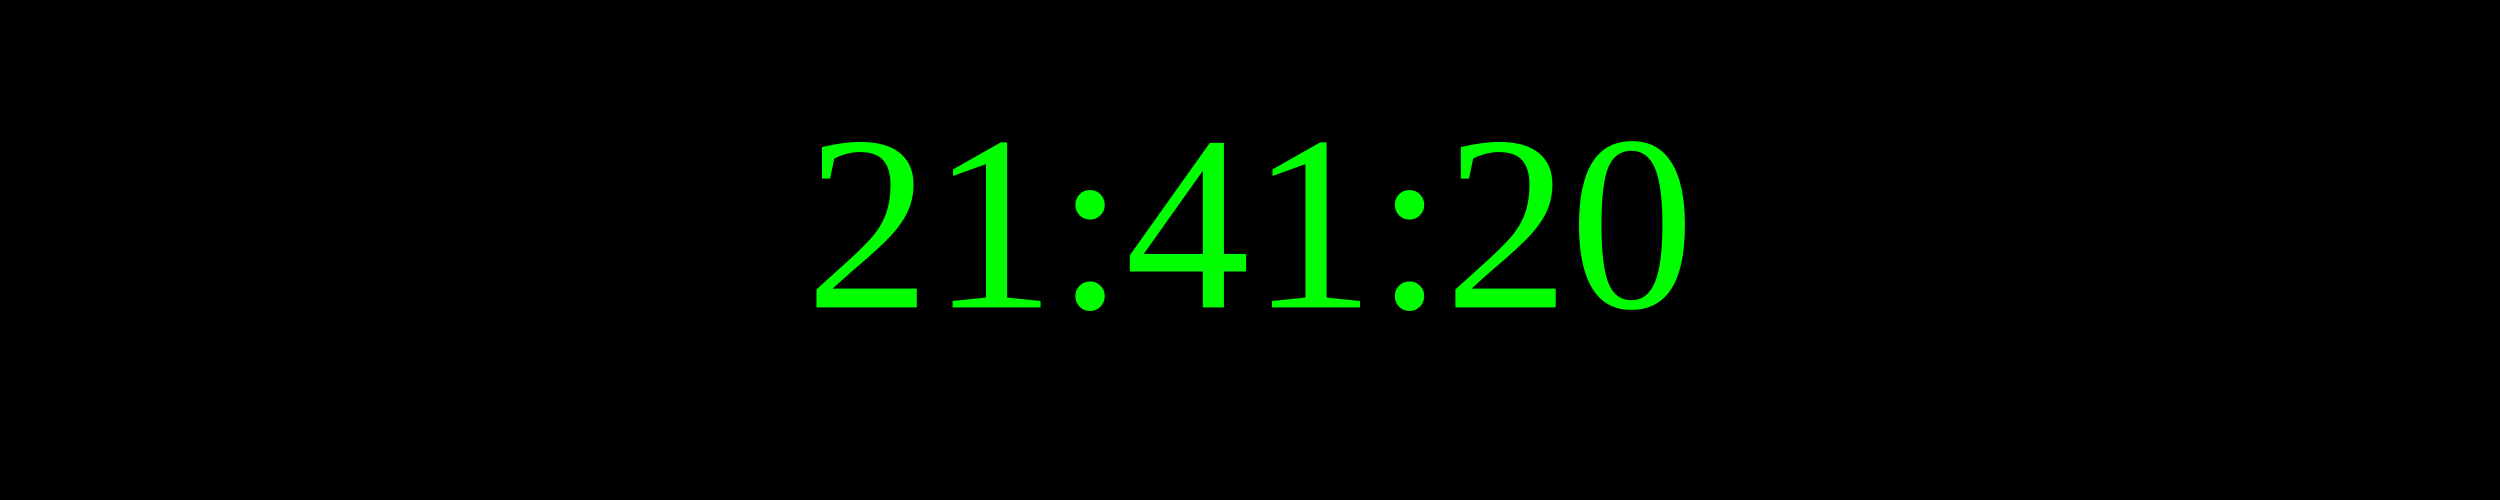
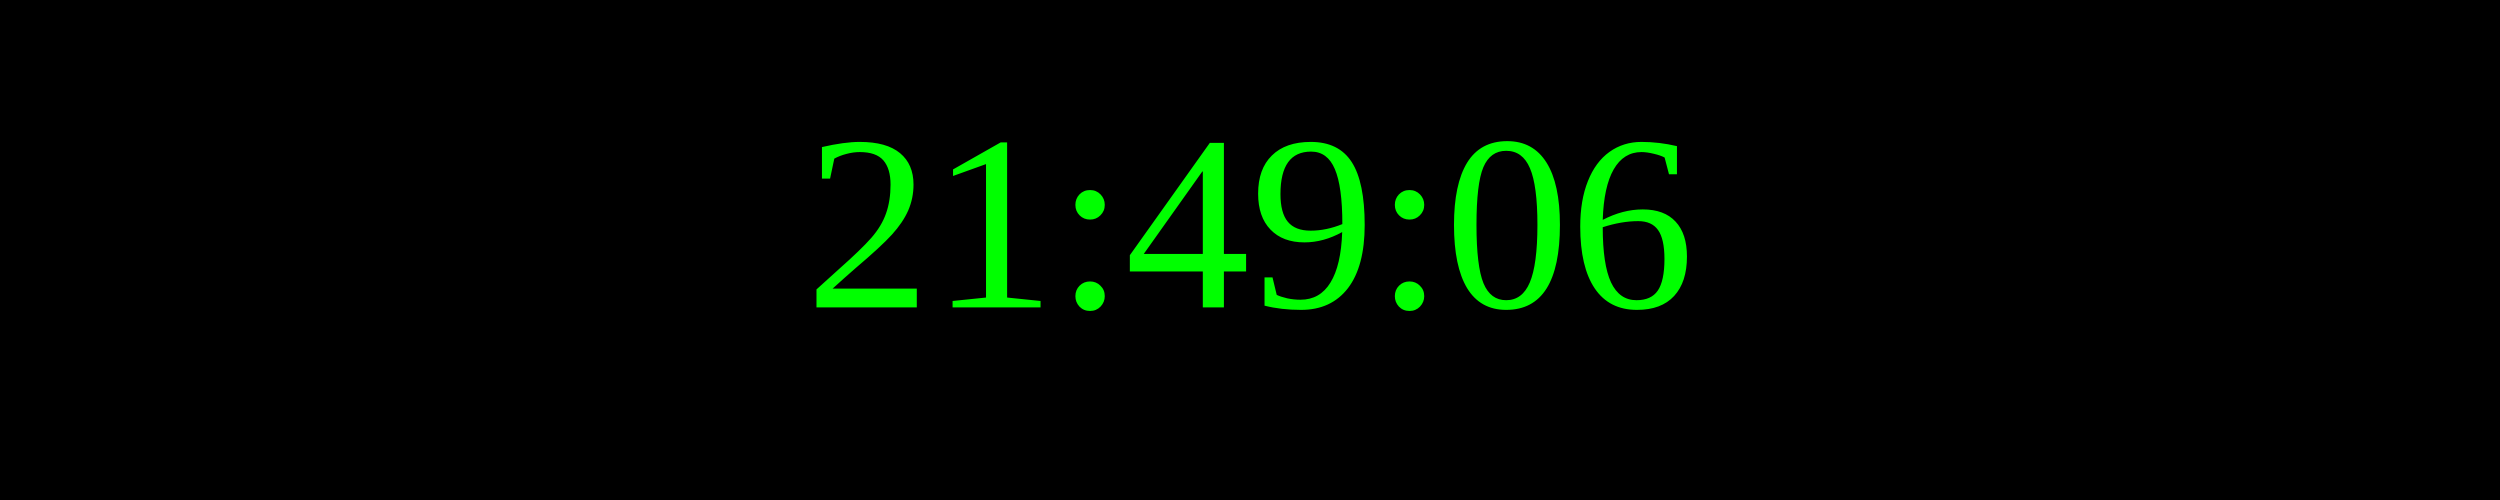
<svg xmlns="http://www.w3.org/2000/svg" width="250" height="50">
  <rect width="100%" height="100%" fill="black" />
  <text x="50%" y="50%" font-size="25" fill="lime" text-anchor="middle" dominant-baseline="middle">
- 21:41:20
+ 21:49:06
</text>
</svg>
